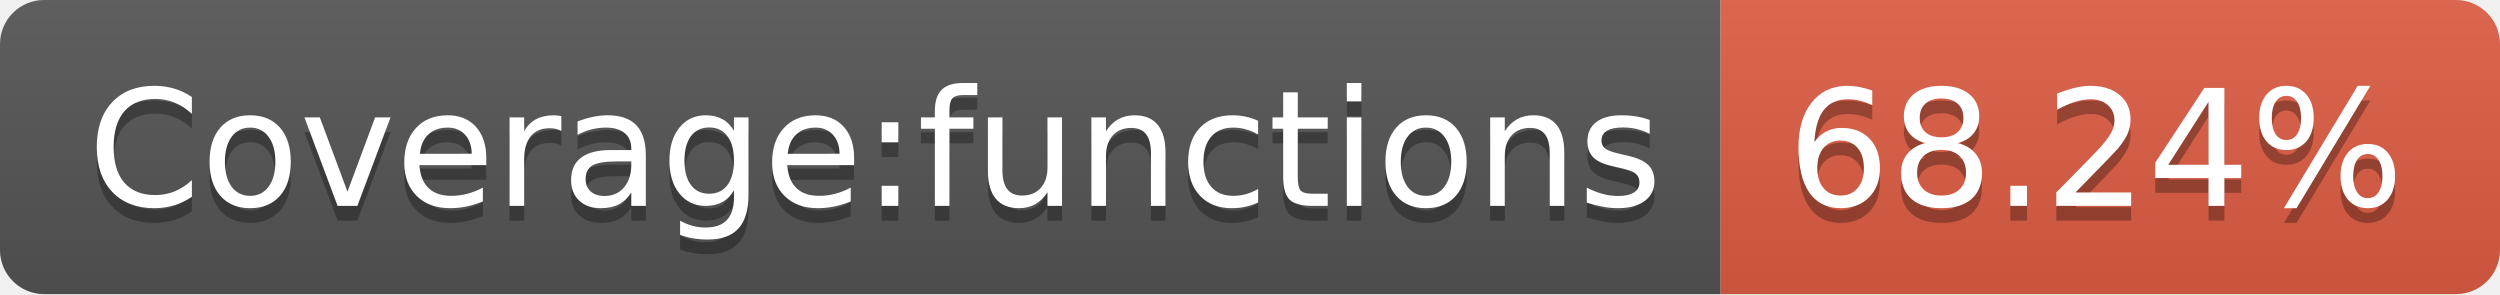
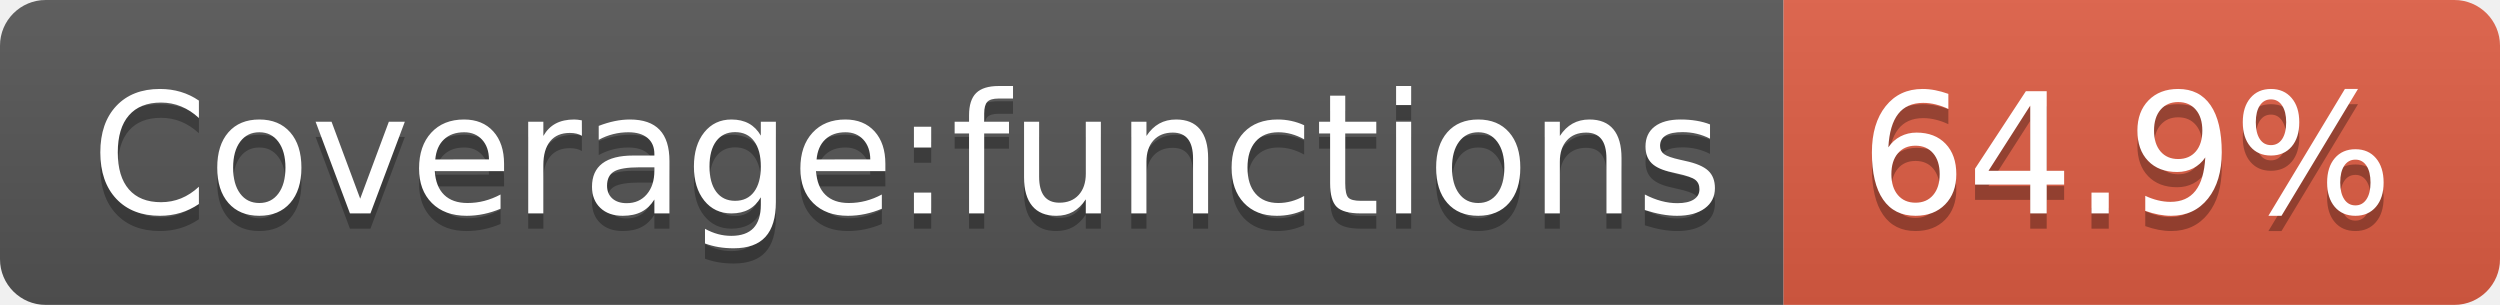
- <svg xmlns="http://www.w3.org/2000/svg" width="170" height="20" role="img" aria-label="Coverage:functions: 68.24%">
+ <svg xmlns="http://www.w3.org/2000/svg" width="164" height="20" role="img" aria-label="Coverage:functions: 64.9%">
  <linearGradient id="s" x2="0" y2="100%">
    <stop offset="0" stop-color="#bbb" stop-opacity=".1" />
    <stop offset="1" stop-opacity=".1" />
  </linearGradient>
  <clipPath id="r">
-     <rect width="170" height="20" rx="3" fill="#fff" />
+     <rect width="164" height="20" rx="3" fill="#fff" />
  </clipPath>
  <g clip-path="url(#r)">
    <rect width="117" height="20" fill="#555" />
-     <rect x="117" width="53" height="20" fill="#e05d44" />
-     <rect width="170" height="20" fill="url(#s)" />
+     <rect x="117" width="47" height="20" fill="#e05d44" />
+     <rect width="164" height="20" fill="url(#s)" />
  </g>
  <g fill="#fff" text-anchor="middle" font-family="Verdana,Geneva,DejaVu Sans,sans-serif" text-rendering="geometricPrecision" font-size="110">
    <text aria-hidden="true" x="595" y="150" fill="#010101" fill-opacity=".3" transform="scale(.1)" textLength="1070">Coverage:functions</text>
    <text x="595" y="140" transform="scale(.1)" fill="#fff" textLength="1070">Coverage:functions</text>
-     <text aria-hidden="true" x="1425" y="150" fill="#010101" fill-opacity=".3" transform="scale(.1)" textLength="430">68.24%</text>
-     <text x="1425" y="140" transform="scale(.1)" fill="#fff" textLength="430">68.24%</text>
+     <text aria-hidden="true" x="1395" y="150" fill="#010101" fill-opacity=".3" transform="scale(.1)" textLength="370">64.9%</text>
+     <text x="1395" y="140" transform="scale(.1)" fill="#fff" textLength="370">64.9%</text>
  </g>
</svg>
